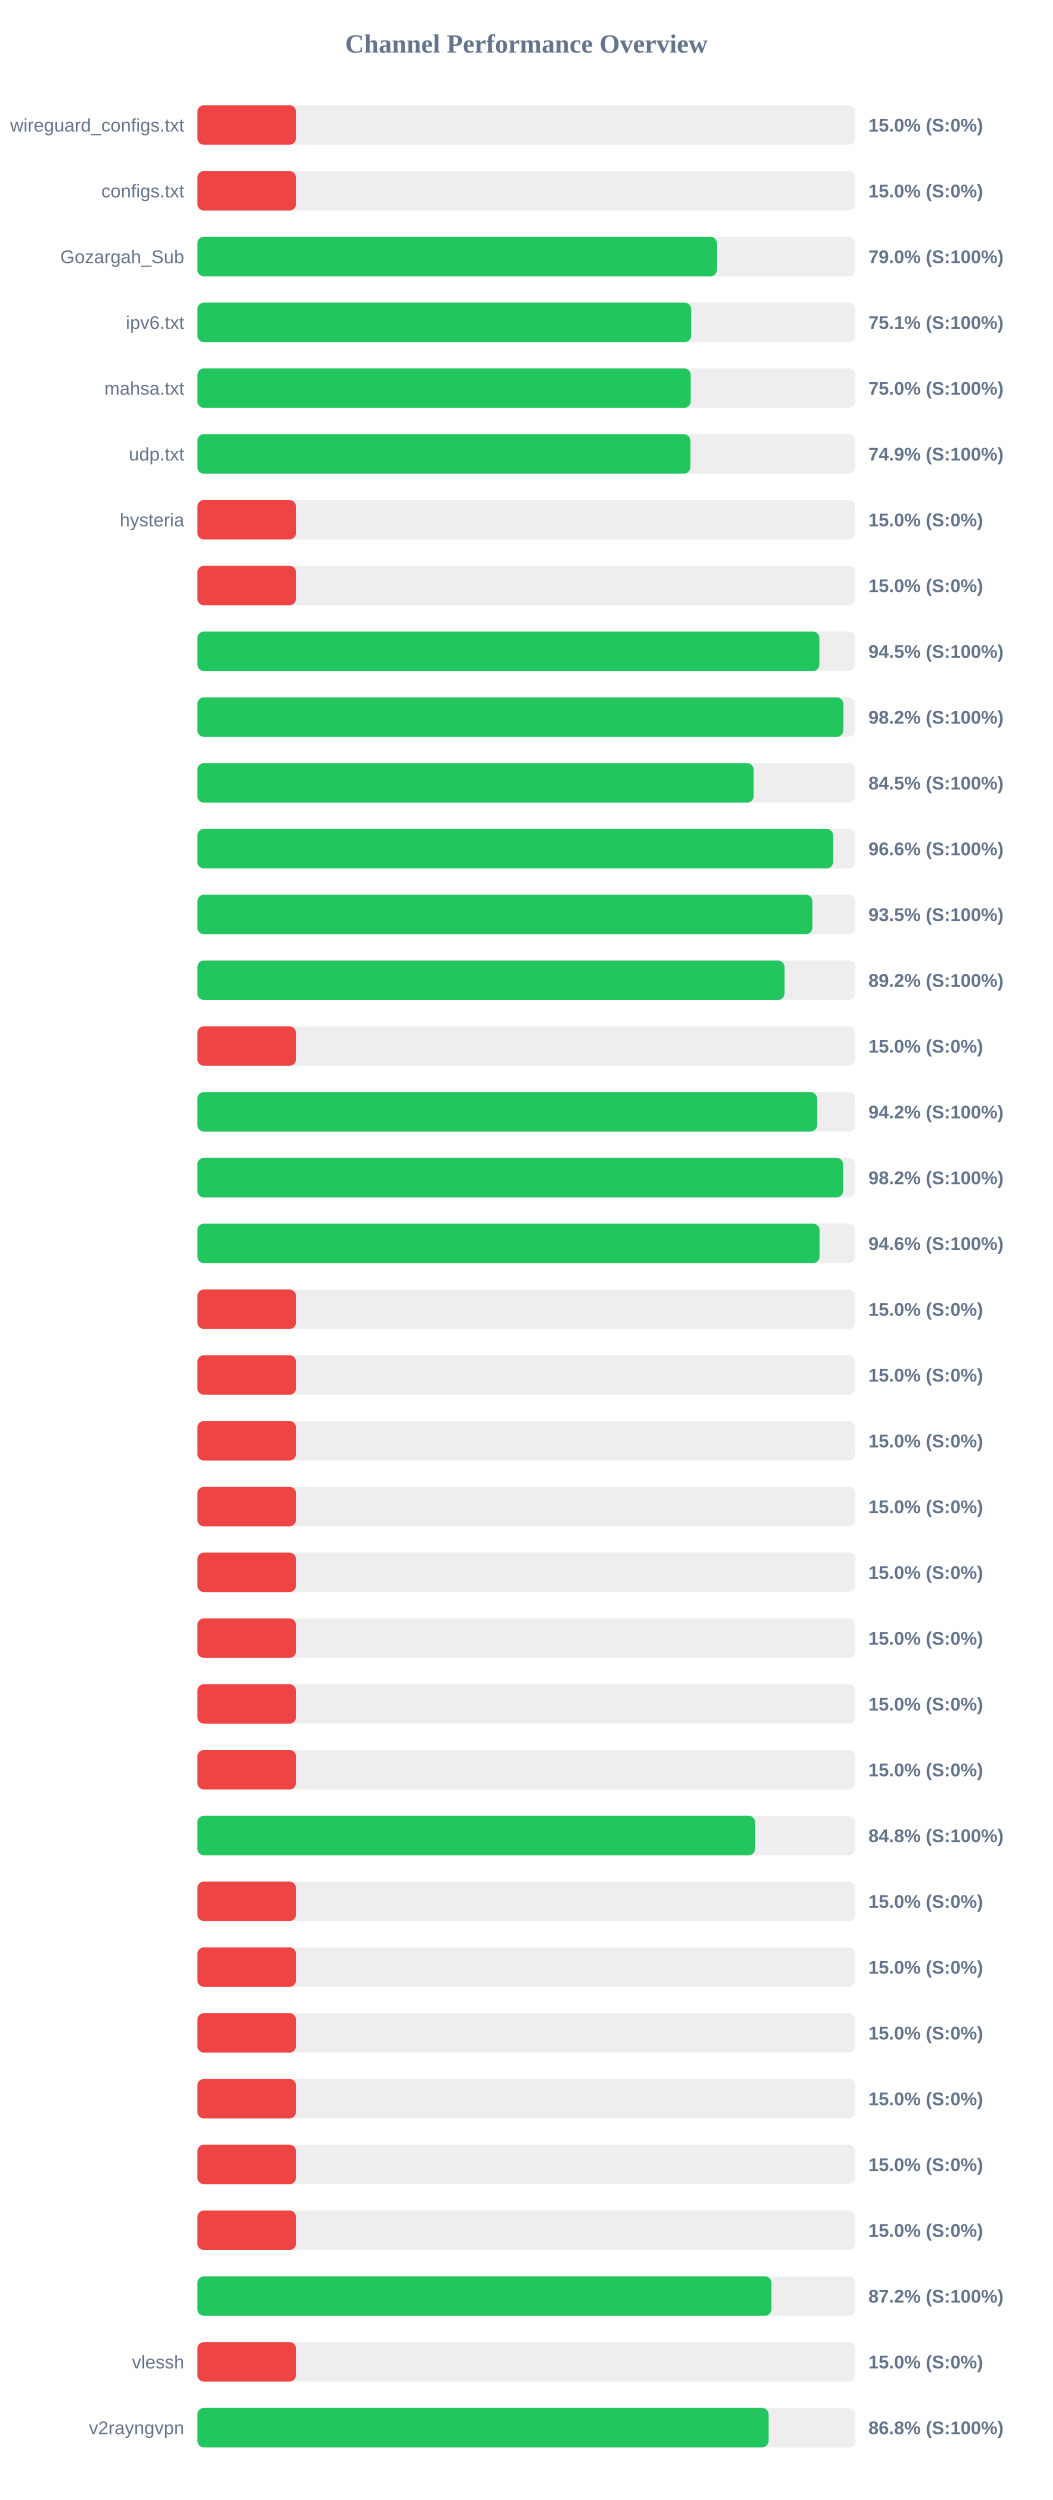
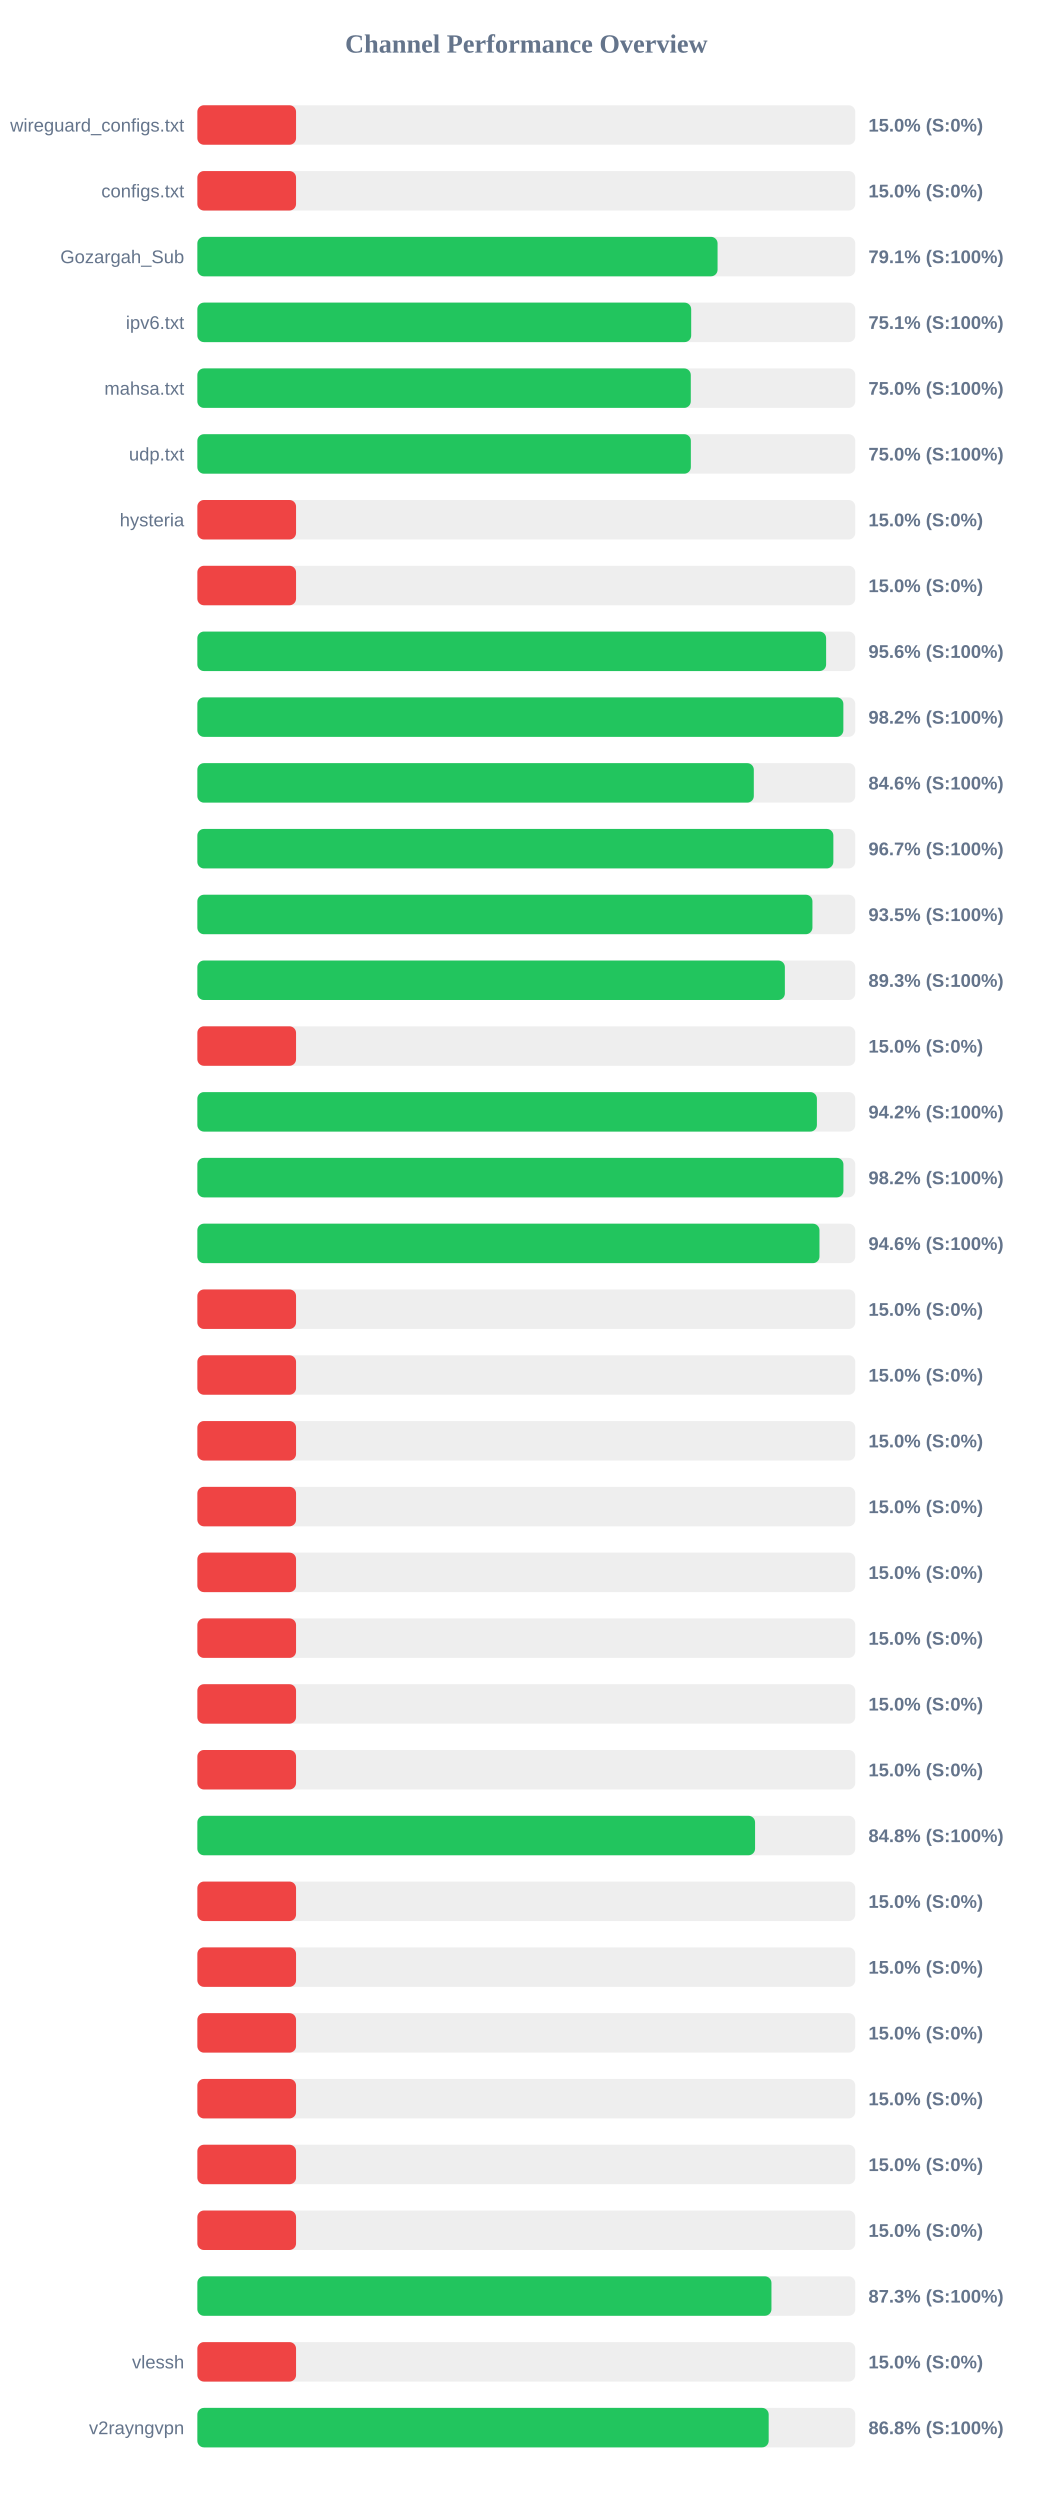
<svg xmlns="http://www.w3.org/2000/svg" width="800" height="1900" version="1.1">
  <style>
        .row { font: 14px Arial; fill: #64748b; }
        .score { font: bold 14px Arial; fill: #64748b; }
    </style>
  <text x="400" y="40" text-anchor="middle" font-size="20px" font-weight="bold" fill="#64748b">Channel Performance Overview</text>
  <rect x="150" y="80" width="500" height="30" fill="#eee" rx="5" />
  <rect x="150" y="80" width="75.0" height="30" fill="#ef4444" rx="5" />
  <text x="140" y="100" text-anchor="end" class="row">wireguard_configs.txt</text>
  <text x="660" y="100" text-anchor="start" class="score">15.0% (S:0%)</text>
  <rect x="150" y="130" width="500" height="30" fill="#eee" rx="5" />
  <rect x="150" y="130" width="75.0" height="30" fill="#ef4444" rx="5" />
  <text x="140" y="150" text-anchor="end" class="row">configs.txt</text>
  <text x="660" y="150" text-anchor="start" class="score">15.0% (S:0%)</text>
  <rect x="150" y="180" width="500" height="30" fill="#eee" rx="5" />
-   <rect x="150" y="180" width="394.9" height="30" fill="#22c55e" rx="5" />
+   <rect x="150" y="180" width="395.35" height="30" fill="#22c55e" rx="5" />
  <text x="140" y="200" text-anchor="end" class="row">Gozargah_Sub</text>
-   <text x="660" y="200" text-anchor="start" class="score">79.0% (S:100%)</text>
+   <text x="660" y="200" text-anchor="start" class="score">79.1% (S:100%)</text>
  <rect x="150" y="230" width="500" height="30" fill="#eee" rx="5" />
  <rect x="150" y="230" width="375.3" height="30" fill="#22c55e" rx="5" />
  <text x="140" y="250" text-anchor="end" class="row">ipv6.txt</text>
  <text x="660" y="250" text-anchor="start" class="score">75.1% (S:100%)</text>
  <rect x="150" y="280" width="500" height="30" fill="#eee" rx="5" />
-   <rect x="150" y="280" width="374.95" height="30" fill="#22c55e" rx="5" />
+   <rect x="150" y="280" width="375.0" height="30" fill="#22c55e" rx="5" />
  <text x="140" y="300" text-anchor="end" class="row">mahsa.txt</text>
  <text x="660" y="300" text-anchor="start" class="score">75.0% (S:100%)</text>
  <rect x="150" y="330" width="500" height="30" fill="#eee" rx="5" />
-   <rect x="150" y="330" width="374.7" height="30" fill="#22c55e" rx="5" />
+   <rect x="150" y="330" width="375.05" height="30" fill="#22c55e" rx="5" />
  <text x="140" y="350" text-anchor="end" class="row">udp.txt</text>
-   <text x="660" y="350" text-anchor="start" class="score">74.9% (S:100%)</text>
+   <text x="660" y="350" text-anchor="start" class="score">75.0% (S:100%)</text>
  <rect x="150" y="380" width="500" height="30" fill="#eee" rx="5" />
  <rect x="150" y="380" width="75.0" height="30" fill="#ef4444" rx="5" />
  <text x="140" y="400" text-anchor="end" class="row">hysteria</text>
  <text x="660" y="400" text-anchor="start" class="score">15.0% (S:0%)</text>
  <rect x="150" y="430" width="500" height="30" fill="#eee" rx="5" />
  <rect x="150" y="430" width="75.0" height="30" fill="#ef4444" rx="5" />
  <text x="140" y="450" text-anchor="end" class="row" />
  <text x="660" y="450" text-anchor="start" class="score">15.0% (S:0%)</text>
  <rect x="150" y="480" width="500" height="30" fill="#eee" rx="5" />
-   <rect x="150" y="480" width="472.75" height="30" fill="#22c55e" rx="5" />
+   <rect x="150" y="480" width="477.85" height="30" fill="#22c55e" rx="5" />
  <text x="140" y="500" text-anchor="end" class="row" />
-   <text x="660" y="500" text-anchor="start" class="score">94.5% (S:100%)</text>
+   <text x="660" y="500" text-anchor="start" class="score">95.6% (S:100%)</text>
  <rect x="150" y="530" width="500" height="30" fill="#eee" rx="5" />
  <rect x="150" y="530" width="490.95" height="30" fill="#22c55e" rx="5" />
  <text x="140" y="550" text-anchor="end" class="row" />
  <text x="660" y="550" text-anchor="start" class="score">98.2% (S:100%)</text>
  <rect x="150" y="580" width="500" height="30" fill="#eee" rx="5" />
-   <rect x="150" y="580" width="422.75" height="30" fill="#22c55e" rx="5" />
+   <rect x="150" y="580" width="422.9" height="30" fill="#22c55e" rx="5" />
  <text x="140" y="600" text-anchor="end" class="row" />
-   <text x="660" y="600" text-anchor="start" class="score">84.5% (S:100%)</text>
+   <text x="660" y="600" text-anchor="start" class="score">84.6% (S:100%)</text>
  <rect x="150" y="630" width="500" height="30" fill="#eee" rx="5" />
-   <rect x="150" y="630" width="483.2" height="30" fill="#22c55e" rx="5" />
+   <rect x="150" y="630" width="483.35" height="30" fill="#22c55e" rx="5" />
  <text x="140" y="650" text-anchor="end" class="row" />
-   <text x="660" y="650" text-anchor="start" class="score">96.6% (S:100%)</text>
+   <text x="660" y="650" text-anchor="start" class="score">96.7% (S:100%)</text>
  <rect x="150" y="680" width="500" height="30" fill="#eee" rx="5" />
  <rect x="150" y="680" width="467.45" height="30" fill="#22c55e" rx="5" />
  <text x="140" y="700" text-anchor="end" class="row" />
  <text x="660" y="700" text-anchor="start" class="score">93.5% (S:100%)</text>
  <rect x="150" y="730" width="500" height="30" fill="#eee" rx="5" />
-   <rect x="150" y="730" width="446.25" height="30" fill="#22c55e" rx="5" />
+   <rect x="150" y="730" width="446.5" height="30" fill="#22c55e" rx="5" />
  <text x="140" y="750" text-anchor="end" class="row" />
-   <text x="660" y="750" text-anchor="start" class="score">89.2% (S:100%)</text>
+   <text x="660" y="750" text-anchor="start" class="score">89.3% (S:100%)</text>
  <rect x="150" y="780" width="500" height="30" fill="#eee" rx="5" />
  <rect x="150" y="780" width="75.0" height="30" fill="#ef4444" rx="5" />
  <text x="140" y="800" text-anchor="end" class="row" />
  <text x="660" y="800" text-anchor="start" class="score">15.0% (S:0%)</text>
  <rect x="150" y="830" width="500" height="30" fill="#eee" rx="5" />
-   <rect x="150" y="830" width="471.0" height="30" fill="#22c55e" rx="5" />
+   <rect x="150" y="830" width="470.85" height="30" fill="#22c55e" rx="5" />
  <text x="140" y="850" text-anchor="end" class="row" />
  <text x="660" y="850" text-anchor="start" class="score">94.2% (S:100%)</text>
  <rect x="150" y="880" width="500" height="30" fill="#eee" rx="5" />
-   <rect x="150" y="880" width="490.8" height="30" fill="#22c55e" rx="5" />
+   <rect x="150" y="880" width="491.0" height="30" fill="#22c55e" rx="5" />
  <text x="140" y="900" text-anchor="end" class="row" />
  <text x="660" y="900" text-anchor="start" class="score">98.2% (S:100%)</text>
  <rect x="150" y="930" width="500" height="30" fill="#eee" rx="5" />
-   <rect x="150" y="930" width="472.9" height="30" fill="#22c55e" rx="5" />
+   <rect x="150" y="930" width="472.8" height="30" fill="#22c55e" rx="5" />
  <text x="140" y="950" text-anchor="end" class="row" />
  <text x="660" y="950" text-anchor="start" class="score">94.6% (S:100%)</text>
  <rect x="150" y="980" width="500" height="30" fill="#eee" rx="5" />
  <rect x="150" y="980" width="75.0" height="30" fill="#ef4444" rx="5" />
  <text x="140" y="1000" text-anchor="end" class="row" />
  <text x="660" y="1000" text-anchor="start" class="score">15.0% (S:0%)</text>
  <rect x="150" y="1030" width="500" height="30" fill="#eee" rx="5" />
  <rect x="150" y="1030" width="75.0" height="30" fill="#ef4444" rx="5" />
  <text x="140" y="1050" text-anchor="end" class="row" />
  <text x="660" y="1050" text-anchor="start" class="score">15.0% (S:0%)</text>
  <rect x="150" y="1080" width="500" height="30" fill="#eee" rx="5" />
  <rect x="150" y="1080" width="75.0" height="30" fill="#ef4444" rx="5" />
  <text x="140" y="1100" text-anchor="end" class="row" />
  <text x="660" y="1100" text-anchor="start" class="score">15.0% (S:0%)</text>
  <rect x="150" y="1130" width="500" height="30" fill="#eee" rx="5" />
  <rect x="150" y="1130" width="75.0" height="30" fill="#ef4444" rx="5" />
  <text x="140" y="1150" text-anchor="end" class="row" />
  <text x="660" y="1150" text-anchor="start" class="score">15.0% (S:0%)</text>
  <rect x="150" y="1180" width="500" height="30" fill="#eee" rx="5" />
  <rect x="150" y="1180" width="75.0" height="30" fill="#ef4444" rx="5" />
  <text x="140" y="1200" text-anchor="end" class="row" />
  <text x="660" y="1200" text-anchor="start" class="score">15.0% (S:0%)</text>
  <rect x="150" y="1230" width="500" height="30" fill="#eee" rx="5" />
  <rect x="150" y="1230" width="75.0" height="30" fill="#ef4444" rx="5" />
  <text x="140" y="1250" text-anchor="end" class="row" />
  <text x="660" y="1250" text-anchor="start" class="score">15.0% (S:0%)</text>
  <rect x="150" y="1280" width="500" height="30" fill="#eee" rx="5" />
  <rect x="150" y="1280" width="75.0" height="30" fill="#ef4444" rx="5" />
  <text x="140" y="1300" text-anchor="end" class="row" />
  <text x="660" y="1300" text-anchor="start" class="score">15.0% (S:0%)</text>
  <rect x="150" y="1330" width="500" height="30" fill="#eee" rx="5" />
  <rect x="150" y="1330" width="75.0" height="30" fill="#ef4444" rx="5" />
  <text x="140" y="1350" text-anchor="end" class="row" />
  <text x="660" y="1350" text-anchor="start" class="score">15.0% (S:0%)</text>
  <rect x="150" y="1380" width="500" height="30" fill="#eee" rx="5" />
-   <rect x="150" y="1380" width="423.9" height="30" fill="#22c55e" rx="5" />
+   <rect x="150" y="1380" width="423.85" height="30" fill="#22c55e" rx="5" />
  <text x="140" y="1400" text-anchor="end" class="row" />
  <text x="660" y="1400" text-anchor="start" class="score">84.8% (S:100%)</text>
  <rect x="150" y="1430" width="500" height="30" fill="#eee" rx="5" />
  <rect x="150" y="1430" width="75.0" height="30" fill="#ef4444" rx="5" />
  <text x="140" y="1450" text-anchor="end" class="row" />
  <text x="660" y="1450" text-anchor="start" class="score">15.0% (S:0%)</text>
  <rect x="150" y="1480" width="500" height="30" fill="#eee" rx="5" />
  <rect x="150" y="1480" width="75.0" height="30" fill="#ef4444" rx="5" />
  <text x="140" y="1500" text-anchor="end" class="row" />
  <text x="660" y="1500" text-anchor="start" class="score">15.0% (S:0%)</text>
  <rect x="150" y="1530" width="500" height="30" fill="#eee" rx="5" />
  <rect x="150" y="1530" width="75.0" height="30" fill="#ef4444" rx="5" />
  <text x="140" y="1550" text-anchor="end" class="row" />
  <text x="660" y="1550" text-anchor="start" class="score">15.0% (S:0%)</text>
  <rect x="150" y="1580" width="500" height="30" fill="#eee" rx="5" />
  <rect x="150" y="1580" width="75.0" height="30" fill="#ef4444" rx="5" />
  <text x="140" y="1600" text-anchor="end" class="row" />
  <text x="660" y="1600" text-anchor="start" class="score">15.0% (S:0%)</text>
  <rect x="150" y="1630" width="500" height="30" fill="#eee" rx="5" />
  <rect x="150" y="1630" width="75.0" height="30" fill="#ef4444" rx="5" />
  <text x="140" y="1650" text-anchor="end" class="row" />
  <text x="660" y="1650" text-anchor="start" class="score">15.0% (S:0%)</text>
  <rect x="150" y="1680" width="500" height="30" fill="#eee" rx="5" />
  <rect x="150" y="1680" width="75.0" height="30" fill="#ef4444" rx="5" />
  <text x="140" y="1700" text-anchor="end" class="row" />
  <text x="660" y="1700" text-anchor="start" class="score">15.0% (S:0%)</text>
  <rect x="150" y="1730" width="500" height="30" fill="#eee" rx="5" />
-   <rect x="150" y="1730" width="436.25" height="30" fill="#22c55e" rx="5" />
+   <rect x="150" y="1730" width="436.3" height="30" fill="#22c55e" rx="5" />
  <text x="140" y="1750" text-anchor="end" class="row" />
-   <text x="660" y="1750" text-anchor="start" class="score">87.2% (S:100%)</text>
+   <text x="660" y="1750" text-anchor="start" class="score">87.3% (S:100%)</text>
  <rect x="150" y="1780" width="500" height="30" fill="#eee" rx="5" />
  <rect x="150" y="1780" width="75.0" height="30" fill="#ef4444" rx="5" />
  <text x="140" y="1800" text-anchor="end" class="row">vlessh</text>
  <text x="660" y="1800" text-anchor="start" class="score">15.0% (S:0%)</text>
  <rect x="150" y="1830" width="500" height="30" fill="#eee" rx="5" />
-   <rect x="150" y="1830" width="434.15" height="30" fill="#22c55e" rx="5" />
+   <rect x="150" y="1830" width="434.2" height="30" fill="#22c55e" rx="5" />
  <text x="140" y="1850" text-anchor="end" class="row">v2rayngvpn</text>
  <text x="660" y="1850" text-anchor="start" class="score">86.8% (S:100%)</text>
</svg>
